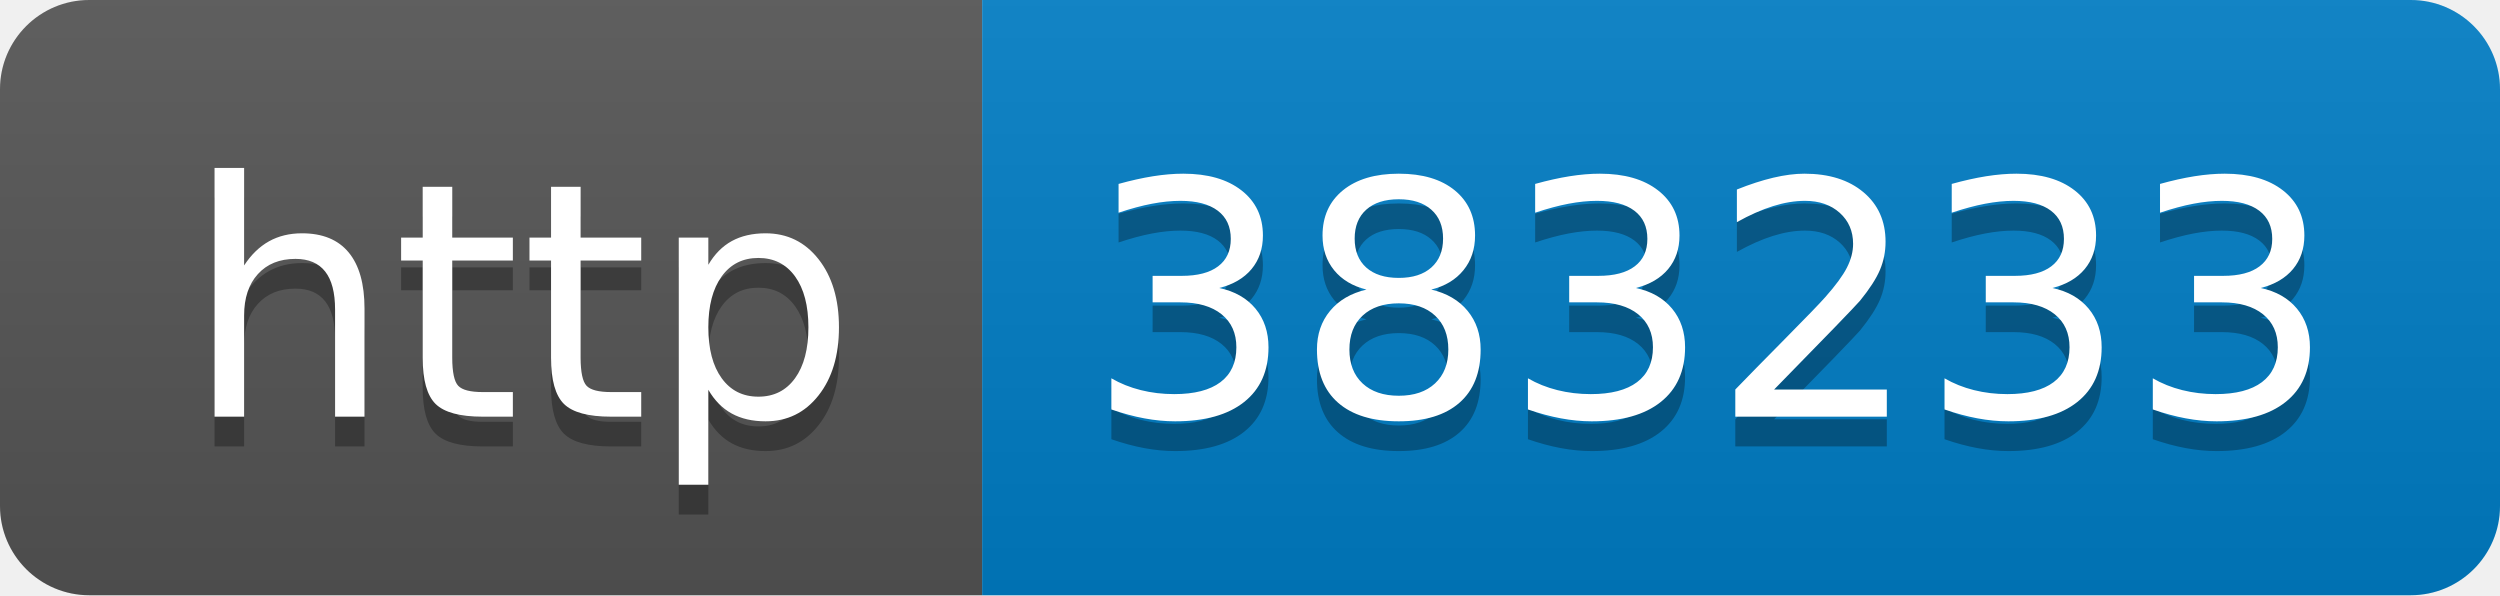
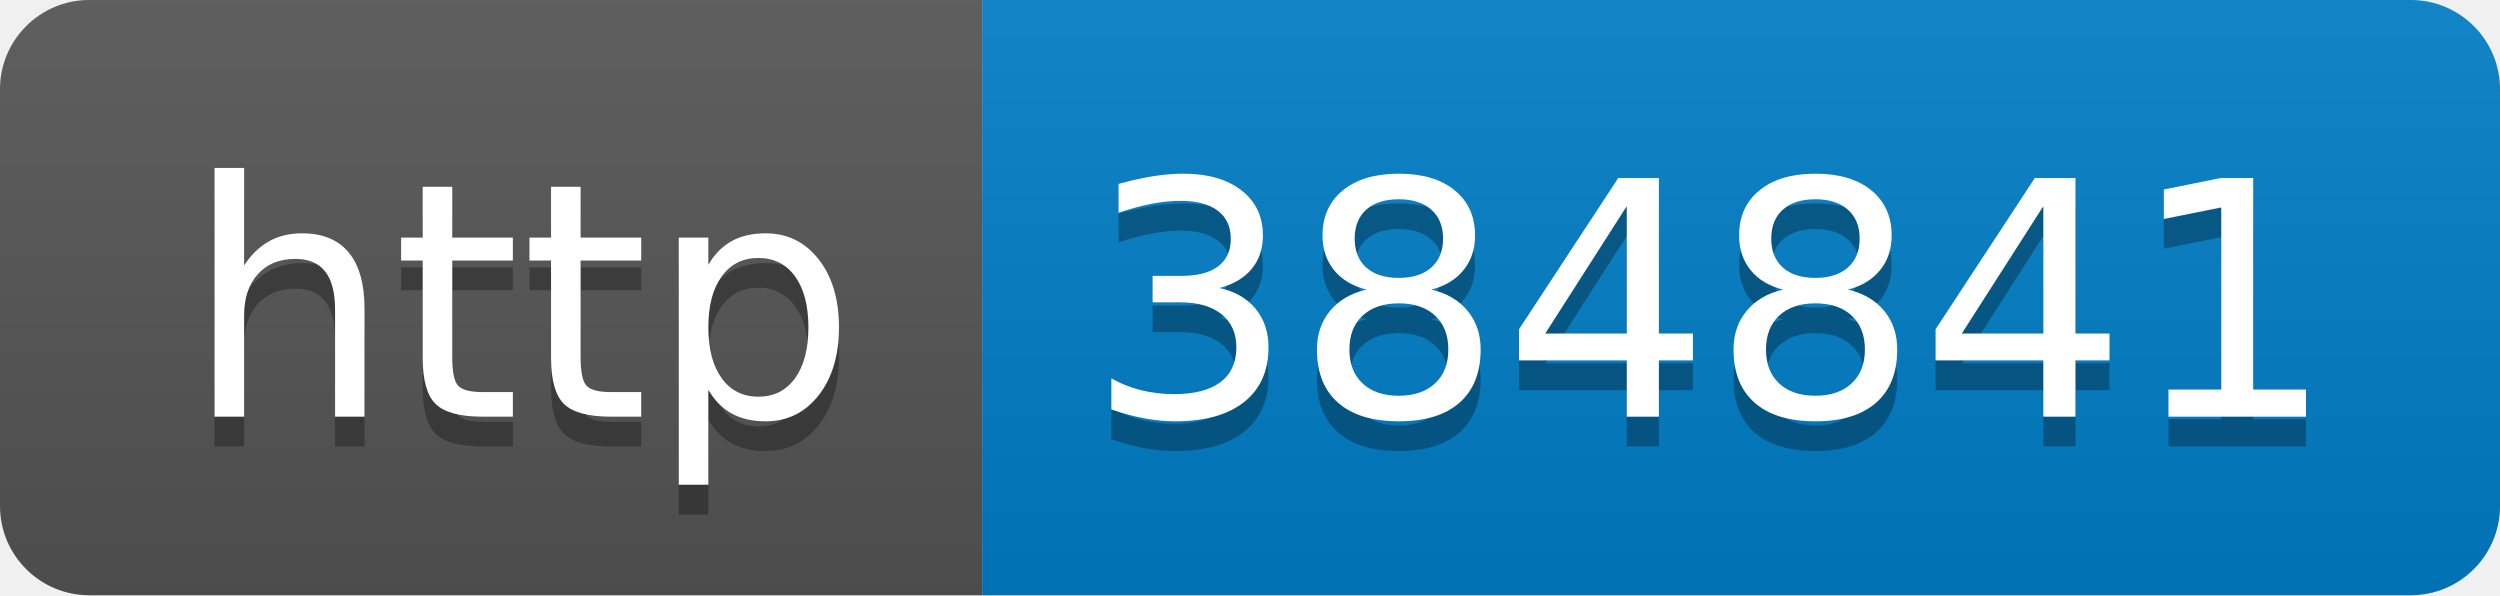
- <svg xmlns="http://www.w3.org/2000/svg" width="84" height="20" role="img" aria-label="http: 383233">
+ <svg xmlns="http://www.w3.org/2000/svg" width="84" height="20" role="img" aria-label="http: 384841">
  <linearGradient id="s" x2="0" y2="100%">
    <stop offset="0" stop-color="#bbb" stop-opacity=".1" />
    <stop offset="1" stop-opacity=".1" />
  </linearGradient>
  <clipPath id="r">
    <rect width="84" height="20" rx="3" fill="#fff" />
  </clipPath>
  <g clip-path="url(#r)">
    <rect width="33" height="20" fill="#555" />
    <rect x="33" width="51" height="20" fill="#007ec6" />
    <rect width="84" height="20" fill="url(#s)" />
  </g>
  <g fill="#fff" text-anchor="middle" font-family="Verdana,Geneva,DejaVu Sans,sans-serif" text-rendering="geometricPrecision" font-size="110">
    <text aria-hidden="true" x="175" y="150" fill="#010101" fill-opacity=".3" transform="scale(.1)" textLength="230">http</text>
    <text x="175" y="140" transform="scale(.1)" fill="#fff" textLength="230">http</text>
-     <text aria-hidden="true" x="575" y="150" fill="#010101" fill-opacity=".3" transform="scale(.1)" textLength="410">383233</text>
-     <text x="575" y="140" transform="scale(.1)" fill="#fff" textLength="410">383233</text>
+     <text aria-hidden="true" x="575" y="150" fill="#010101" fill-opacity=".3" transform="scale(.1)" textLength="410">384841</text>
+     <text x="575" y="140" transform="scale(.1)" fill="#fff" textLength="410">384841</text>
  </g>
</svg>
